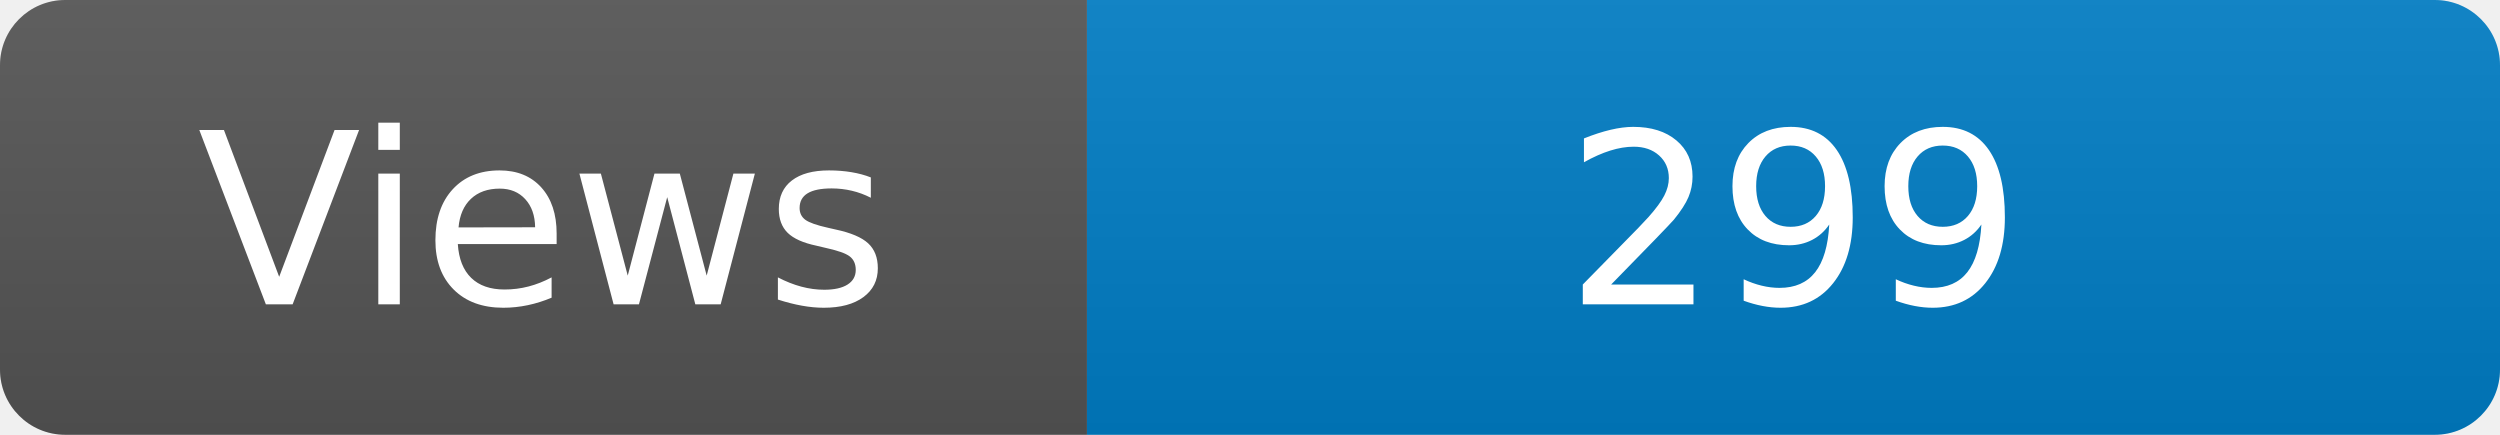
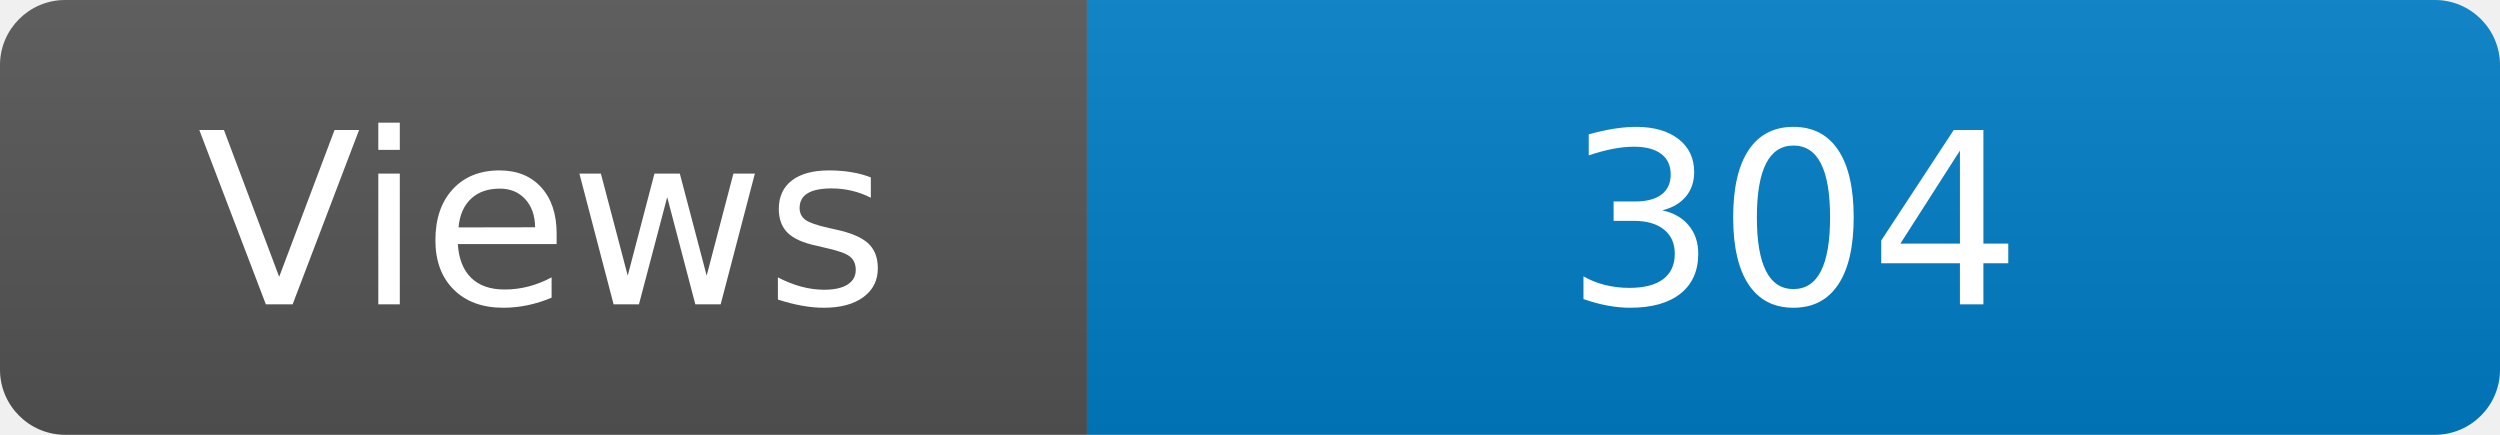
<svg xmlns="http://www.w3.org/2000/svg" width="115" height="20" role="img" aria-label="Maintained?: yes">
  <linearGradient id="s" x2="0" y2="100%">
    <stop offset="0" stop-color="#bbb" stop-opacity=".1" />
    <stop offset="1" stop-opacity=".1" />
  </linearGradient>
  <clipPath id="r">
    <rect width="115" height="20" rx="3" fill="#fff" />
  </clipPath>
  <g clip-path="url(#r)">
    <rect width="50" height="20" fill="#555" />
    <rect x="50" width="160" height="20" fill="#007ec6" />
    <rect width="115" height="20" fill="url(#s)" />
  </g>
  <g fill="#fff" text-anchor="middle" font-family="Verdana,Geneva,DejaVu Sans,sans-serif" font-size="110">
    <text x="250" y="140" transform="scale(.1)" fill="#fff">Views</text>
-     <text x="825" y="140" transform="scale(.1)" fill="#fff">299</text>
+     <text x="825" y="140" transform="scale(.1)" fill="#fff">304</text>
  </g>
</svg>
